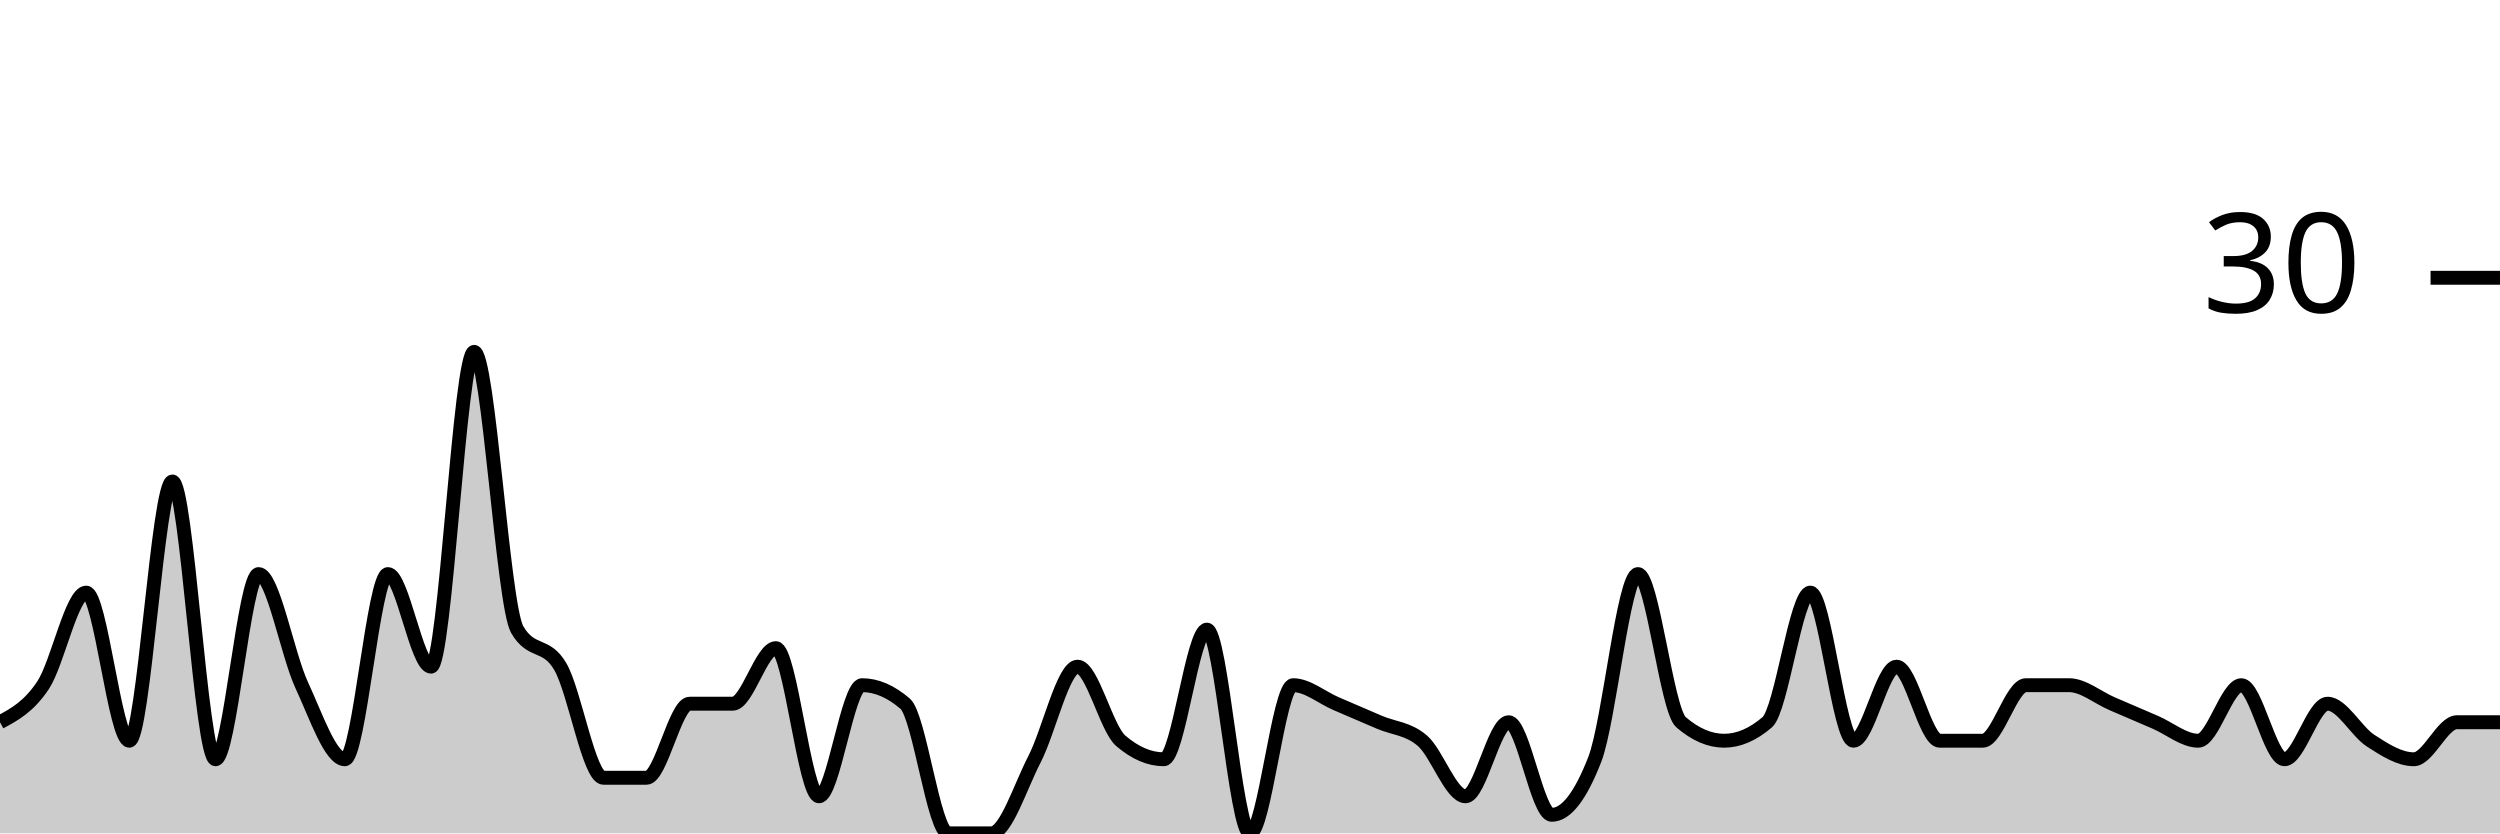
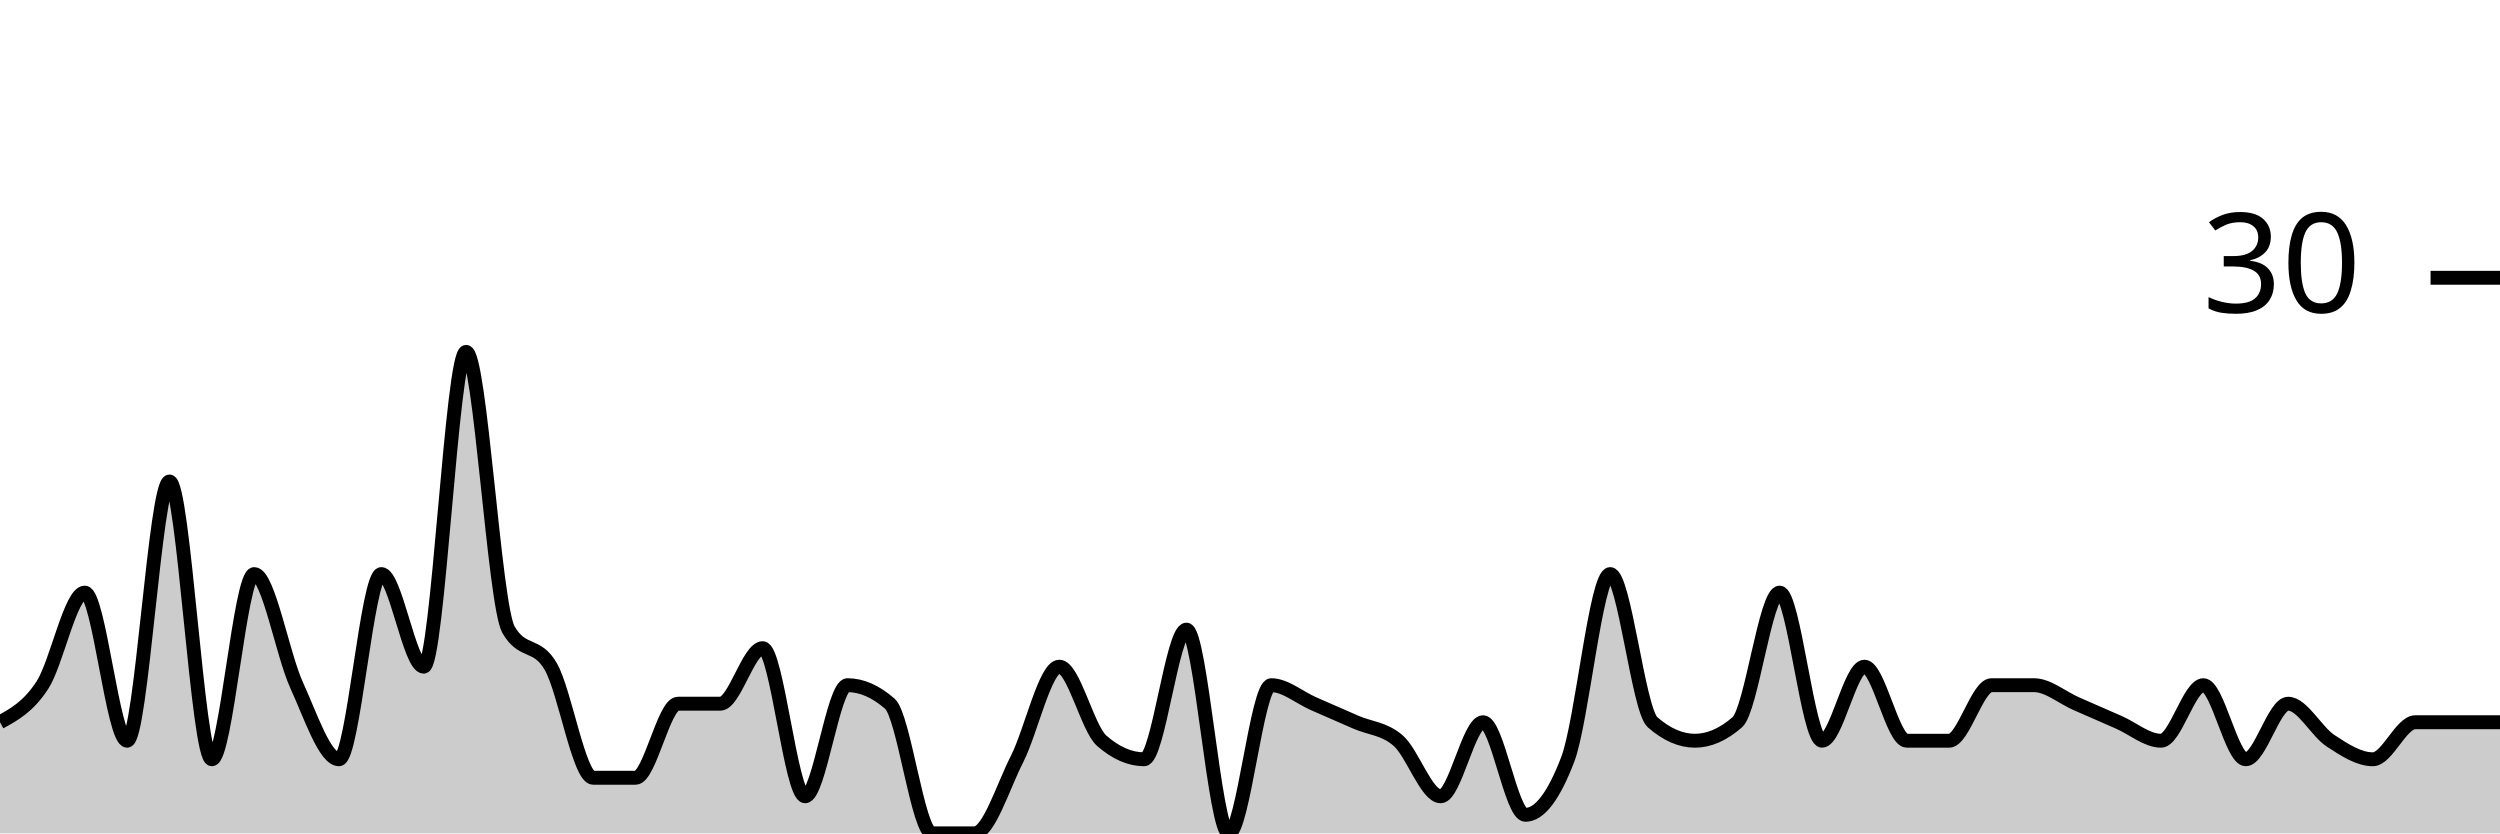
<svg xmlns="http://www.w3.org/2000/svg" viewBox="0 0 180 60">
  <g transform="translate(0,20)">
-     <path class="area" fill="rgba(0, 0, 0, 0.2)" d="M0,32C1.034,31.444,2.069,30.889,3.103,29.333C4.138,27.778,5.172,22.667,6.207,22.667C7.241,22.667,8.276,33.333,9.31,33.333C10.345,33.333,11.379,14.667,12.414,14.667C13.448,14.667,14.483,34.667,15.517,34.667C16.552,34.667,17.586,21.333,18.621,21.333C19.655,21.333,20.69,27.111,21.724,29.333C22.759,31.556,23.793,34.667,24.828,34.667C25.862,34.667,26.897,21.333,27.931,21.333C28.966,21.333,30,28,31.034,28C32.069,28,33.103,5.333,34.138,5.333C35.172,5.333,36.207,23.556,37.241,25.333C38.276,27.111,39.31,26.222,40.345,28C41.379,29.778,42.414,36,43.448,36C44.483,36,45.517,36,46.552,36C47.586,36,48.621,30.667,49.655,30.667C50.69,30.667,51.724,30.667,52.759,30.667C53.793,30.667,54.828,26.667,55.862,26.667C56.897,26.667,57.931,37.333,58.966,37.333C60,37.333,61.034,29.333,62.069,29.333C63.103,29.333,64.138,29.778,65.172,30.667C66.207,31.556,67.241,40,68.276,40C69.31,40,70.345,40,71.379,40C72.414,40,73.448,36.667,74.483,34.667C75.517,32.667,76.552,28,77.586,28C78.621,28,79.655,32.444,80.69,33.333C81.724,34.222,82.759,34.667,83.793,34.667C84.828,34.667,85.862,25.333,86.897,25.333C87.931,25.333,88.966,40,90,40C91.034,40,92.069,29.333,93.103,29.333C94.138,29.333,95.172,30.222,96.207,30.667C97.241,31.111,98.276,31.556,99.31,32C100.345,32.444,101.379,32.444,102.414,33.333C103.448,34.222,104.483,37.333,105.517,37.333C106.552,37.333,107.586,32,108.621,32C109.655,32,110.69,38.667,111.724,38.667C112.759,38.667,113.793,37.333,114.828,34.667C115.862,32,116.897,21.333,117.931,21.333C118.966,21.333,120,31.111,121.034,32C122.069,32.889,123.103,33.333,124.138,33.333C125.172,33.333,126.207,32.889,127.241,32C128.276,31.111,129.31,22.667,130.345,22.667C131.379,22.667,132.414,33.333,133.448,33.333C134.483,33.333,135.517,28,136.552,28C137.586,28,138.621,33.333,139.655,33.333C140.69,33.333,141.724,33.333,142.759,33.333C143.793,33.333,144.828,29.333,145.862,29.333C146.897,29.333,147.931,29.333,148.966,29.333C150,29.333,151.034,30.222,152.069,30.667C153.103,31.111,154.138,31.556,155.172,32C156.207,32.444,157.241,33.333,158.276,33.333C159.31,33.333,160.345,29.333,161.379,29.333C162.414,29.333,163.448,34.667,164.483,34.667C165.517,34.667,166.552,30.667,167.586,30.667C168.621,30.667,169.655,32.667,170.69,33.333C171.724,34,172.759,34.667,173.793,34.667C174.828,34.667,175.862,32,176.897,32C177.931,32,178.966,32,180,32L180,40C178.966,40,177.931,40,176.897,40C175.862,40,174.828,40,173.793,40C172.759,40,171.724,40,170.69,40C169.655,40,168.621,40,167.586,40C166.552,40,165.517,40,164.483,40C163.448,40,162.414,40,161.379,40C160.345,40,159.31,40,158.276,40C157.241,40,156.207,40,155.172,40C154.138,40,153.103,40,152.069,40C151.034,40,150,40,148.966,40C147.931,40,146.897,40,145.862,40C144.828,40,143.793,40,142.759,40C141.724,40,140.69,40,139.655,40C138.621,40,137.586,40,136.552,40C135.517,40,134.483,40,133.448,40C132.414,40,131.379,40,130.345,40C129.31,40,128.276,40,127.241,40C126.207,40,125.172,40,124.138,40C123.103,40,122.069,40,121.034,40C120,40,118.966,40,117.931,40C116.897,40,115.862,40,114.828,40C113.793,40,112.759,40,111.724,40C110.69,40,109.655,40,108.621,40C107.586,40,106.552,40,105.517,40C104.483,40,103.448,40,102.414,40C101.379,40,100.345,40,99.31,40C98.276,40,97.241,40,96.207,40C95.172,40,94.138,40,93.103,40C92.069,40,91.034,40,90,40C88.966,40,87.931,40,86.897,40C85.862,40,84.828,40,83.793,40C82.759,40,81.724,40,80.69,40C79.655,40,78.621,40,77.586,40C76.552,40,75.517,40,74.483,40C73.448,40,72.414,40,71.379,40C70.345,40,69.31,40,68.276,40C67.241,40,66.207,40,65.172,40C64.138,40,63.103,40,62.069,40C61.034,40,60,40,58.966,40C57.931,40,56.897,40,55.862,40C54.828,40,53.793,40,52.759,40C51.724,40,50.69,40,49.655,40C48.621,40,47.586,40,46.552,40C45.517,40,44.483,40,43.448,40C42.414,40,41.379,40,40.345,40C39.31,40,38.276,40,37.241,40C36.207,40,35.172,40,34.138,40C33.103,40,32.069,40,31.034,40C30,40,28.966,40,27.931,40C26.897,40,25.862,40,24.828,40C23.793,40,22.759,40,21.724,40C20.69,40,19.655,40,18.621,40C17.586,40,16.552,40,15.517,40C14.483,40,13.448,40,12.414,40C11.379,40,10.345,40,9.31,40C8.276,40,7.241,40,6.207,40C5.172,40,4.138,40,3.103,40C2.069,40,1.034,40,0,40Z" />
-     <path class="line" stroke="black" fill="none" d="M0,32C1.034,31.444,2.069,30.889,3.103,29.333C4.138,27.778,5.172,22.667,6.207,22.667C7.241,22.667,8.276,33.333,9.31,33.333C10.345,33.333,11.379,14.667,12.414,14.667C13.448,14.667,14.483,34.667,15.517,34.667C16.552,34.667,17.586,21.333,18.621,21.333C19.655,21.333,20.69,27.111,21.724,29.333C22.759,31.556,23.793,34.667,24.828,34.667C25.862,34.667,26.897,21.333,27.931,21.333C28.966,21.333,30,28,31.034,28C32.069,28,33.103,5.333,34.138,5.333C35.172,5.333,36.207,23.556,37.241,25.333C38.276,27.111,39.31,26.222,40.345,28C41.379,29.778,42.414,36,43.448,36C44.483,36,45.517,36,46.552,36C47.586,36,48.621,30.667,49.655,30.667C50.69,30.667,51.724,30.667,52.759,30.667C53.793,30.667,54.828,26.667,55.862,26.667C56.897,26.667,57.931,37.333,58.966,37.333C60,37.333,61.034,29.333,62.069,29.333C63.103,29.333,64.138,29.778,65.172,30.667C66.207,31.556,67.241,40,68.276,40C69.31,40,70.345,40,71.379,40C72.414,40,73.448,36.667,74.483,34.667C75.517,32.667,76.552,28,77.586,28C78.621,28,79.655,32.444,80.69,33.333C81.724,34.222,82.759,34.667,83.793,34.667C84.828,34.667,85.862,25.333,86.897,25.333C87.931,25.333,88.966,40,90,40C91.034,40,92.069,29.333,93.103,29.333C94.138,29.333,95.172,30.222,96.207,30.667C97.241,31.111,98.276,31.556,99.31,32C100.345,32.444,101.379,32.444,102.414,33.333C103.448,34.222,104.483,37.333,105.517,37.333C106.552,37.333,107.586,32,108.621,32C109.655,32,110.69,38.667,111.724,38.667C112.759,38.667,113.793,37.333,114.828,34.667C115.862,32,116.897,21.333,117.931,21.333C118.966,21.333,120,31.111,121.034,32C122.069,32.889,123.103,33.333,124.138,33.333C125.172,33.333,126.207,32.889,127.241,32C128.276,31.111,129.31,22.667,130.345,22.667C131.379,22.667,132.414,33.333,133.448,33.333C134.483,33.333,135.517,28,136.552,28C137.586,28,138.621,33.333,139.655,33.333C140.69,33.333,141.724,33.333,142.759,33.333C143.793,33.333,144.828,29.333,145.862,29.333C146.897,29.333,147.931,29.333,148.966,29.333C150,29.333,151.034,30.222,152.069,30.667C153.103,31.111,154.138,31.556,155.172,32C156.207,32.444,157.241,33.333,158.276,33.333C159.31,33.333,160.345,29.333,161.379,29.333C162.414,29.333,163.448,34.667,164.483,34.667C165.517,34.667,166.552,30.667,167.586,30.667C168.621,30.667,169.655,32.667,170.69,33.333C171.724,34,172.759,34.667,173.793,34.667C174.828,34.667,175.862,32,176.897,32C177.931,32,178.966,32,180,32" />
+     <path class="area" fill="rgba(0, 0, 0, 0.2)" d="M0,32C1.017,31.444,2.034,30.889,3.051,29.333C4.068,27.778,5.085,22.667,6.102,22.667C7.119,22.667,8.136,33.333,9.153,33.333C10.169,33.333,11.186,14.667,12.203,14.667C13.22,14.667,14.237,34.667,15.254,34.667C16.271,34.667,17.288,21.333,18.305,21.333C19.322,21.333,20.339,27.111,21.356,29.333C22.373,31.556,23.39,34.667,24.407,34.667C25.424,34.667,26.441,21.333,27.458,21.333C28.475,21.333,29.492,28,30.508,28C31.525,28,32.542,5.333,33.559,5.333C34.576,5.333,35.593,23.556,36.61,25.333C37.627,27.111,38.644,26.222,39.661,28C40.678,29.778,41.695,36,42.712,36C43.729,36,44.746,36,45.763,36C46.78,36,47.797,30.667,48.814,30.667C49.831,30.667,50.847,30.667,51.864,30.667C52.881,30.667,53.898,26.667,54.915,26.667C55.932,26.667,56.949,37.333,57.966,37.333C58.983,37.333,60,29.333,61.017,29.333C62.034,29.333,63.051,29.778,64.068,30.667C65.085,31.556,66.102,40,67.119,40C68.136,40,69.153,40,70.169,40C71.186,40,72.203,36.667,73.22,34.667C74.237,32.667,75.254,28,76.271,28C77.288,28,78.305,32.444,79.322,33.333C80.339,34.222,81.356,34.667,82.373,34.667C83.39,34.667,84.407,25.333,85.424,25.333C86.441,25.333,87.458,40,88.475,40C89.492,40,90.508,29.333,91.525,29.333C92.542,29.333,93.559,30.222,94.576,30.667C95.593,31.111,96.61,31.556,97.627,32C98.644,32.444,99.661,32.444,100.678,33.333C101.695,34.222,102.712,37.333,103.729,37.333C104.746,37.333,105.763,32,106.78,32C107.797,32,108.814,38.667,109.831,38.667C110.847,38.667,111.864,37.333,112.881,34.667C113.898,32,114.915,21.333,115.932,21.333C116.949,21.333,117.966,31.111,118.983,32C120,32.889,121.017,33.333,122.034,33.333C123.051,33.333,124.068,32.889,125.085,32C126.102,31.111,127.119,22.667,128.136,22.667C129.153,22.667,130.169,33.333,131.186,33.333C132.203,33.333,133.22,28,134.237,28C135.254,28,136.271,33.333,137.288,33.333C138.305,33.333,139.322,33.333,140.339,33.333C141.356,33.333,142.373,29.333,143.39,29.333C144.407,29.333,145.424,29.333,146.441,29.333C147.458,29.333,148.475,30.222,149.492,30.667C150.508,31.111,151.525,31.556,152.542,32C153.559,32.444,154.576,33.333,155.593,33.333C156.61,33.333,157.627,29.333,158.644,29.333C159.661,29.333,160.678,34.667,161.695,34.667C162.712,34.667,163.729,30.667,164.746,30.667C165.763,30.667,166.78,32.667,167.797,33.333C168.814,34,169.831,34.667,170.847,34.667C171.864,34.667,172.881,32,173.898,32C174.915,32,175.932,32,176.949,32C177.966,32,178.983,32,180,32L180,40C178.983,40,177.966,40,176.949,40C175.932,40,174.915,40,173.898,40C172.881,40,171.864,40,170.847,40C169.831,40,168.814,40,167.797,40C166.78,40,165.763,40,164.746,40C163.729,40,162.712,40,161.695,40C160.678,40,159.661,40,158.644,40C157.627,40,156.61,40,155.593,40C154.576,40,153.559,40,152.542,40C151.525,40,150.508,40,149.492,40C148.475,40,147.458,40,146.441,40C145.424,40,144.407,40,143.39,40C142.373,40,141.356,40,140.339,40C139.322,40,138.305,40,137.288,40C136.271,40,135.254,40,134.237,40C133.22,40,132.203,40,131.186,40C130.169,40,129.153,40,128.136,40C127.119,40,126.102,40,125.085,40C124.068,40,123.051,40,122.034,40C121.017,40,120,40,118.983,40C117.966,40,116.949,40,115.932,40C114.915,40,113.898,40,112.881,40C111.864,40,110.847,40,109.831,40C108.814,40,107.797,40,106.78,40C105.763,40,104.746,40,103.729,40C102.712,40,101.695,40,100.678,40C99.661,40,98.644,40,97.627,40C96.61,40,95.593,40,94.576,40C93.559,40,92.542,40,91.525,40C90.508,40,89.492,40,88.475,40C87.458,40,86.441,40,85.424,40C84.407,40,83.39,40,82.373,40C81.356,40,80.339,40,79.322,40C78.305,40,77.288,40,76.271,40C75.254,40,74.237,40,73.22,40C72.203,40,71.186,40,70.169,40C69.153,40,68.136,40,67.119,40C66.102,40,65.085,40,64.068,40C63.051,40,62.034,40,61.017,40C60,40,58.983,40,57.966,40C56.949,40,55.932,40,54.915,40C53.898,40,52.881,40,51.864,40C50.847,40,49.831,40,48.814,40C47.797,40,46.78,40,45.763,40C44.746,40,43.729,40,42.712,40C41.695,40,40.678,40,39.661,40C38.644,40,37.627,40,36.61,40C35.593,40,34.576,40,33.559,40C32.542,40,31.525,40,30.508,40C29.492,40,28.475,40,27.458,40C26.441,40,25.424,40,24.407,40C23.39,40,22.373,40,21.356,40C20.339,40,19.322,40,18.305,40C17.288,40,16.271,40,15.254,40C14.237,40,13.22,40,12.203,40C11.186,40,10.169,40,9.153,40C8.136,40,7.119,40,6.102,40C5.085,40,4.068,40,3.051,40C2.034,40,1.017,40,0,40Z" />
+     <path class="line" stroke="black" fill="none" d="M0,32C1.017,31.444,2.034,30.889,3.051,29.333C4.068,27.778,5.085,22.667,6.102,22.667C7.119,22.667,8.136,33.333,9.153,33.333C10.169,33.333,11.186,14.667,12.203,14.667C13.22,14.667,14.237,34.667,15.254,34.667C16.271,34.667,17.288,21.333,18.305,21.333C19.322,21.333,20.339,27.111,21.356,29.333C22.373,31.556,23.39,34.667,24.407,34.667C25.424,34.667,26.441,21.333,27.458,21.333C28.475,21.333,29.492,28,30.508,28C31.525,28,32.542,5.333,33.559,5.333C34.576,5.333,35.593,23.556,36.61,25.333C37.627,27.111,38.644,26.222,39.661,28C40.678,29.778,41.695,36,42.712,36C43.729,36,44.746,36,45.763,36C46.78,36,47.797,30.667,48.814,30.667C49.831,30.667,50.847,30.667,51.864,30.667C52.881,30.667,53.898,26.667,54.915,26.667C55.932,26.667,56.949,37.333,57.966,37.333C58.983,37.333,60,29.333,61.017,29.333C62.034,29.333,63.051,29.778,64.068,30.667C65.085,31.556,66.102,40,67.119,40C68.136,40,69.153,40,70.169,40C71.186,40,72.203,36.667,73.22,34.667C74.237,32.667,75.254,28,76.271,28C77.288,28,78.305,32.444,79.322,33.333C80.339,34.222,81.356,34.667,82.373,34.667C83.39,34.667,84.407,25.333,85.424,25.333C86.441,25.333,87.458,40,88.475,40C89.492,40,90.508,29.333,91.525,29.333C92.542,29.333,93.559,30.222,94.576,30.667C95.593,31.111,96.61,31.556,97.627,32C98.644,32.444,99.661,32.444,100.678,33.333C101.695,34.222,102.712,37.333,103.729,37.333C104.746,37.333,105.763,32,106.78,32C107.797,32,108.814,38.667,109.831,38.667C110.847,38.667,111.864,37.333,112.881,34.667C113.898,32,114.915,21.333,115.932,21.333C116.949,21.333,117.966,31.111,118.983,32C120,32.889,121.017,33.333,122.034,33.333C123.051,33.333,124.068,32.889,125.085,32C126.102,31.111,127.119,22.667,128.136,22.667C129.153,22.667,130.169,33.333,131.186,33.333C132.203,33.333,133.22,28,134.237,28C135.254,28,136.271,33.333,137.288,33.333C138.305,33.333,139.322,33.333,140.339,33.333C141.356,33.333,142.373,29.333,143.39,29.333C144.407,29.333,145.424,29.333,146.441,29.333C147.458,29.333,148.475,30.222,149.492,30.667C150.508,31.111,151.525,31.556,152.542,32C153.559,32.444,154.576,33.333,155.593,33.333C156.61,33.333,157.627,29.333,158.644,29.333C159.661,29.333,160.678,34.667,161.695,34.667C162.712,34.667,163.729,30.667,164.746,30.667C165.763,30.667,166.78,32.667,167.797,33.333C168.814,34,169.831,34.667,170.847,34.667C171.864,34.667,172.881,32,173.898,32C174.915,32,175.932,32,176.949,32C177.966,32,178.983,32,180,32" />
    <path class="axis-ceiling" stroke-width="1" stroke="black" fill="none" d="M175,0L180,0" />
    <text class="axis-ceiling-label" font-family="sans-serif" text-anchor="end" font-size="10px" x="170" y="2.5">30</text>
  </g>
</svg>
